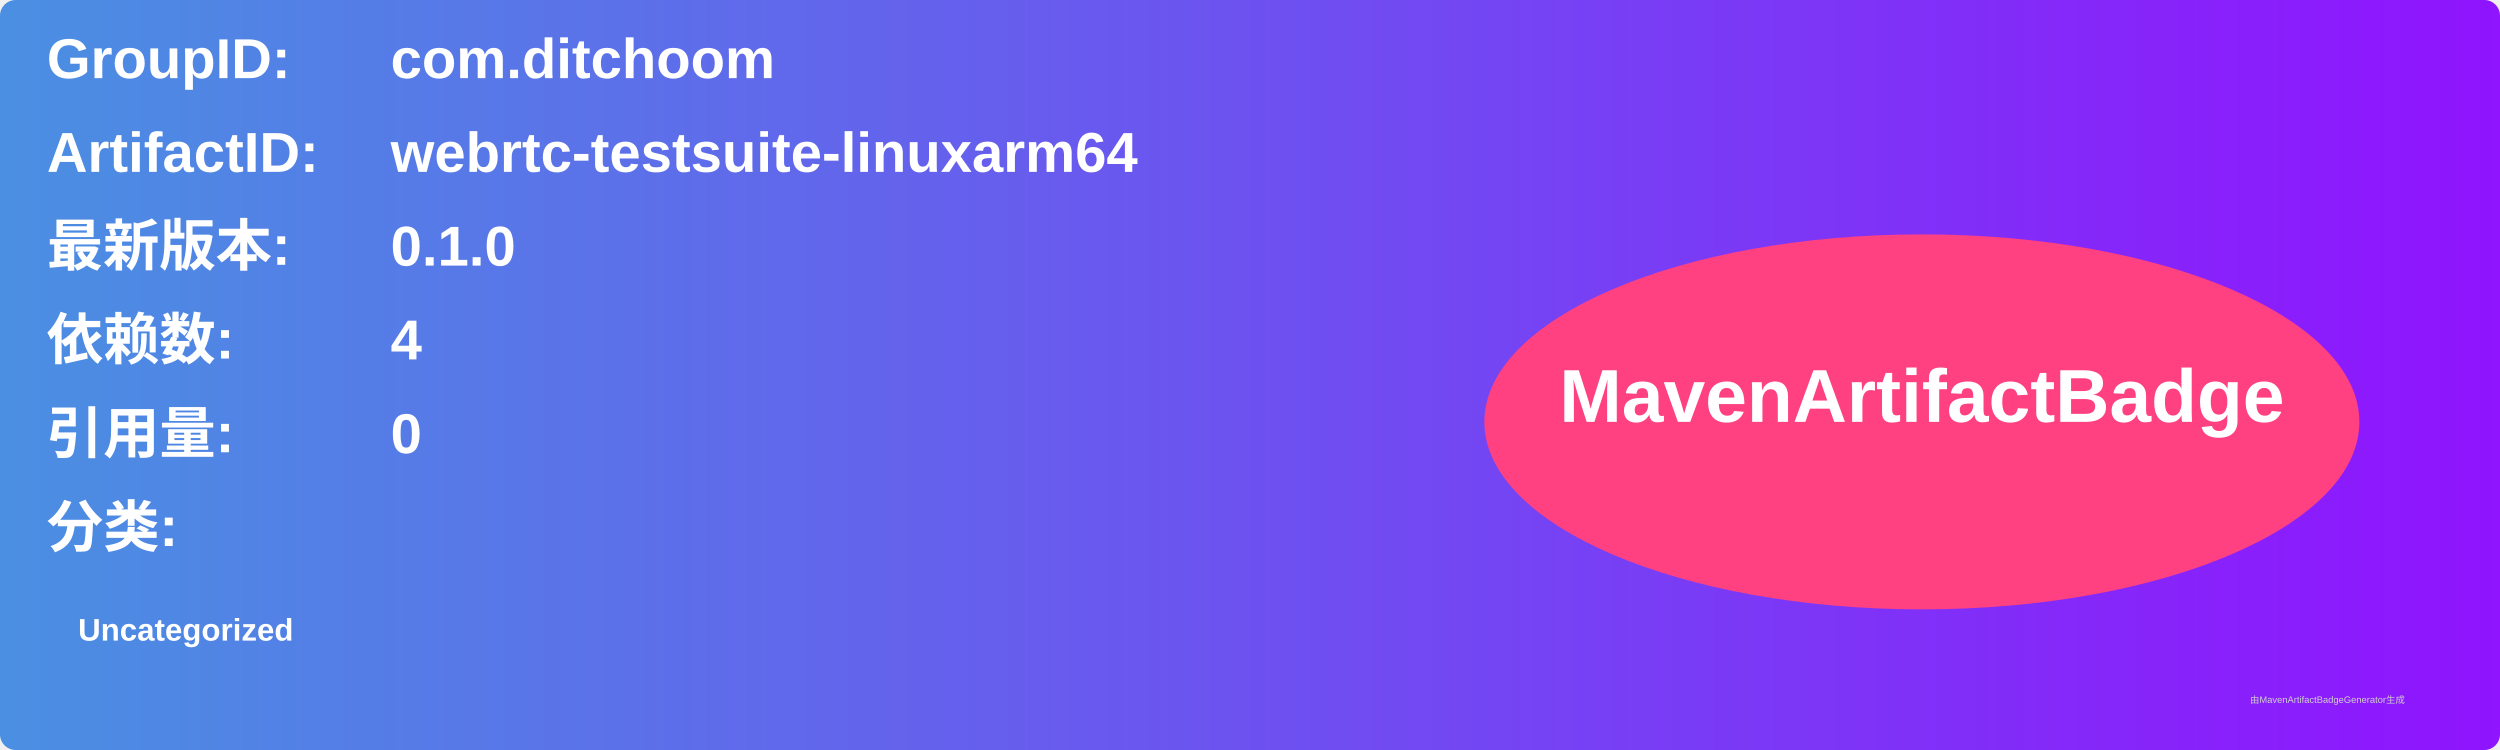
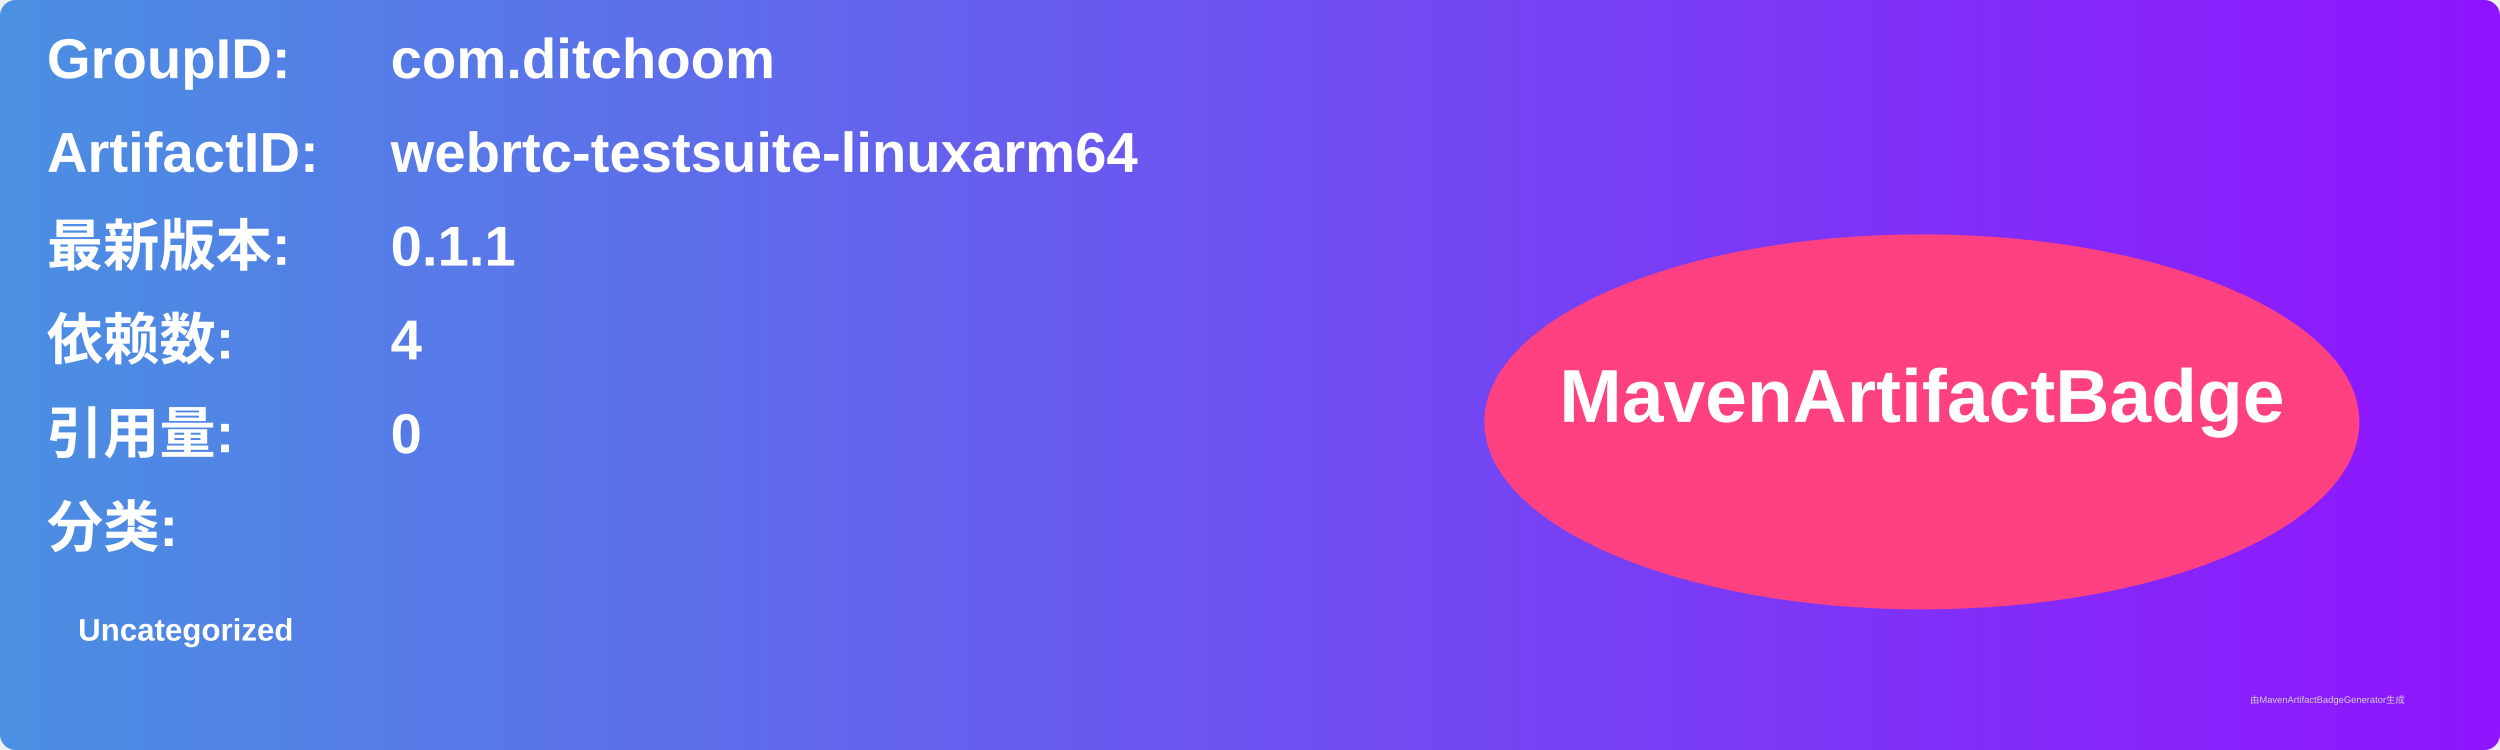
<svg xmlns="http://www.w3.org/2000/svg" width="800" height="240" viewBox="0 0 800 240">
  <linearGradient id="grad" x1="0%" y1="0%" x2="100%" y2="0%">
    <stop offset="0%" stop-color="#4a90e2" />
    <stop offset="100%" stop-color="#9013fe" />
  </linearGradient>
  <rect width="100%" height="100%" rx="5" ry="5" fill="url(#grad)" />
  <g transform="translate(15, 15)">
    <text x="0" y="10" font-family="Arial" font-size="18" fill="white" font-weight="bold" width="260">GroupID:</text>
    <text x="110" y="10" font-family="Arial" font-size="18" fill="white" font-weight="bold" width="460">com.ditchoom</text>
    <text x="0" y="40" font-family="Arial" font-size="18" fill="white" font-weight="bold" width="260">ArtifactID:</text>
    <text x="110" y="40" font-family="Arial" font-size="18" fill="white" font-weight="bold" width="460">webrtc-testsuite-linuxarm64</text>
    <text x="0" y="70" font-family="Arial" font-size="18" fill="white" font-weight="bold">最新版本:</text>
    <text x="110" y="70" font-family="Arial" font-size="18" fill="white" font-weight="bold">
-       <tspan font-weight="bold">0.1.0</tspan>
+       <tspan font-weight="bold">0.1.1</tspan>
    </text>
    <text x="0" y="100" font-family="Arial" font-size="18" fill="white" font-weight="bold">依赖数: </text>
    <text x="110" y="100" font-family="Arial" font-size="18" fill="white">
      <tspan font-weight="bold">4</tspan>
    </text>
    <text x="0" y="130" font-family="Arial" font-size="18" fill="white" font-weight="bold">引用量: </text>
    <text x="110" y="130" font-family="Arial" font-size="18" fill="white">
      <tspan font-weight="bold">0</tspan>
    </text>
    <text x="0" y="160" font-family="Arial" font-size="18" fill="white" font-weight="bold">分类:</text>
    <text x="10" y="190" font-family="Arial" font-size="10" fill="white">
      <tspan font-weight="bold">Uncategorized</tspan>
    </text>
    <ellipse cx="600" cy="120" rx="140" ry="60" fill="#ff4081" />
    <text x="600" y="120" text-anchor="middle" font-family="Arial" font-size="24" fill="white" font-weight="bold">MavenArtifactBadge</text>
  </g>
  <text x="720" y="225" font-family="Arial" font-size="3" fill="#d0d0d0">由MavenArtifactBadgeGenerator生成</text>
</svg>
